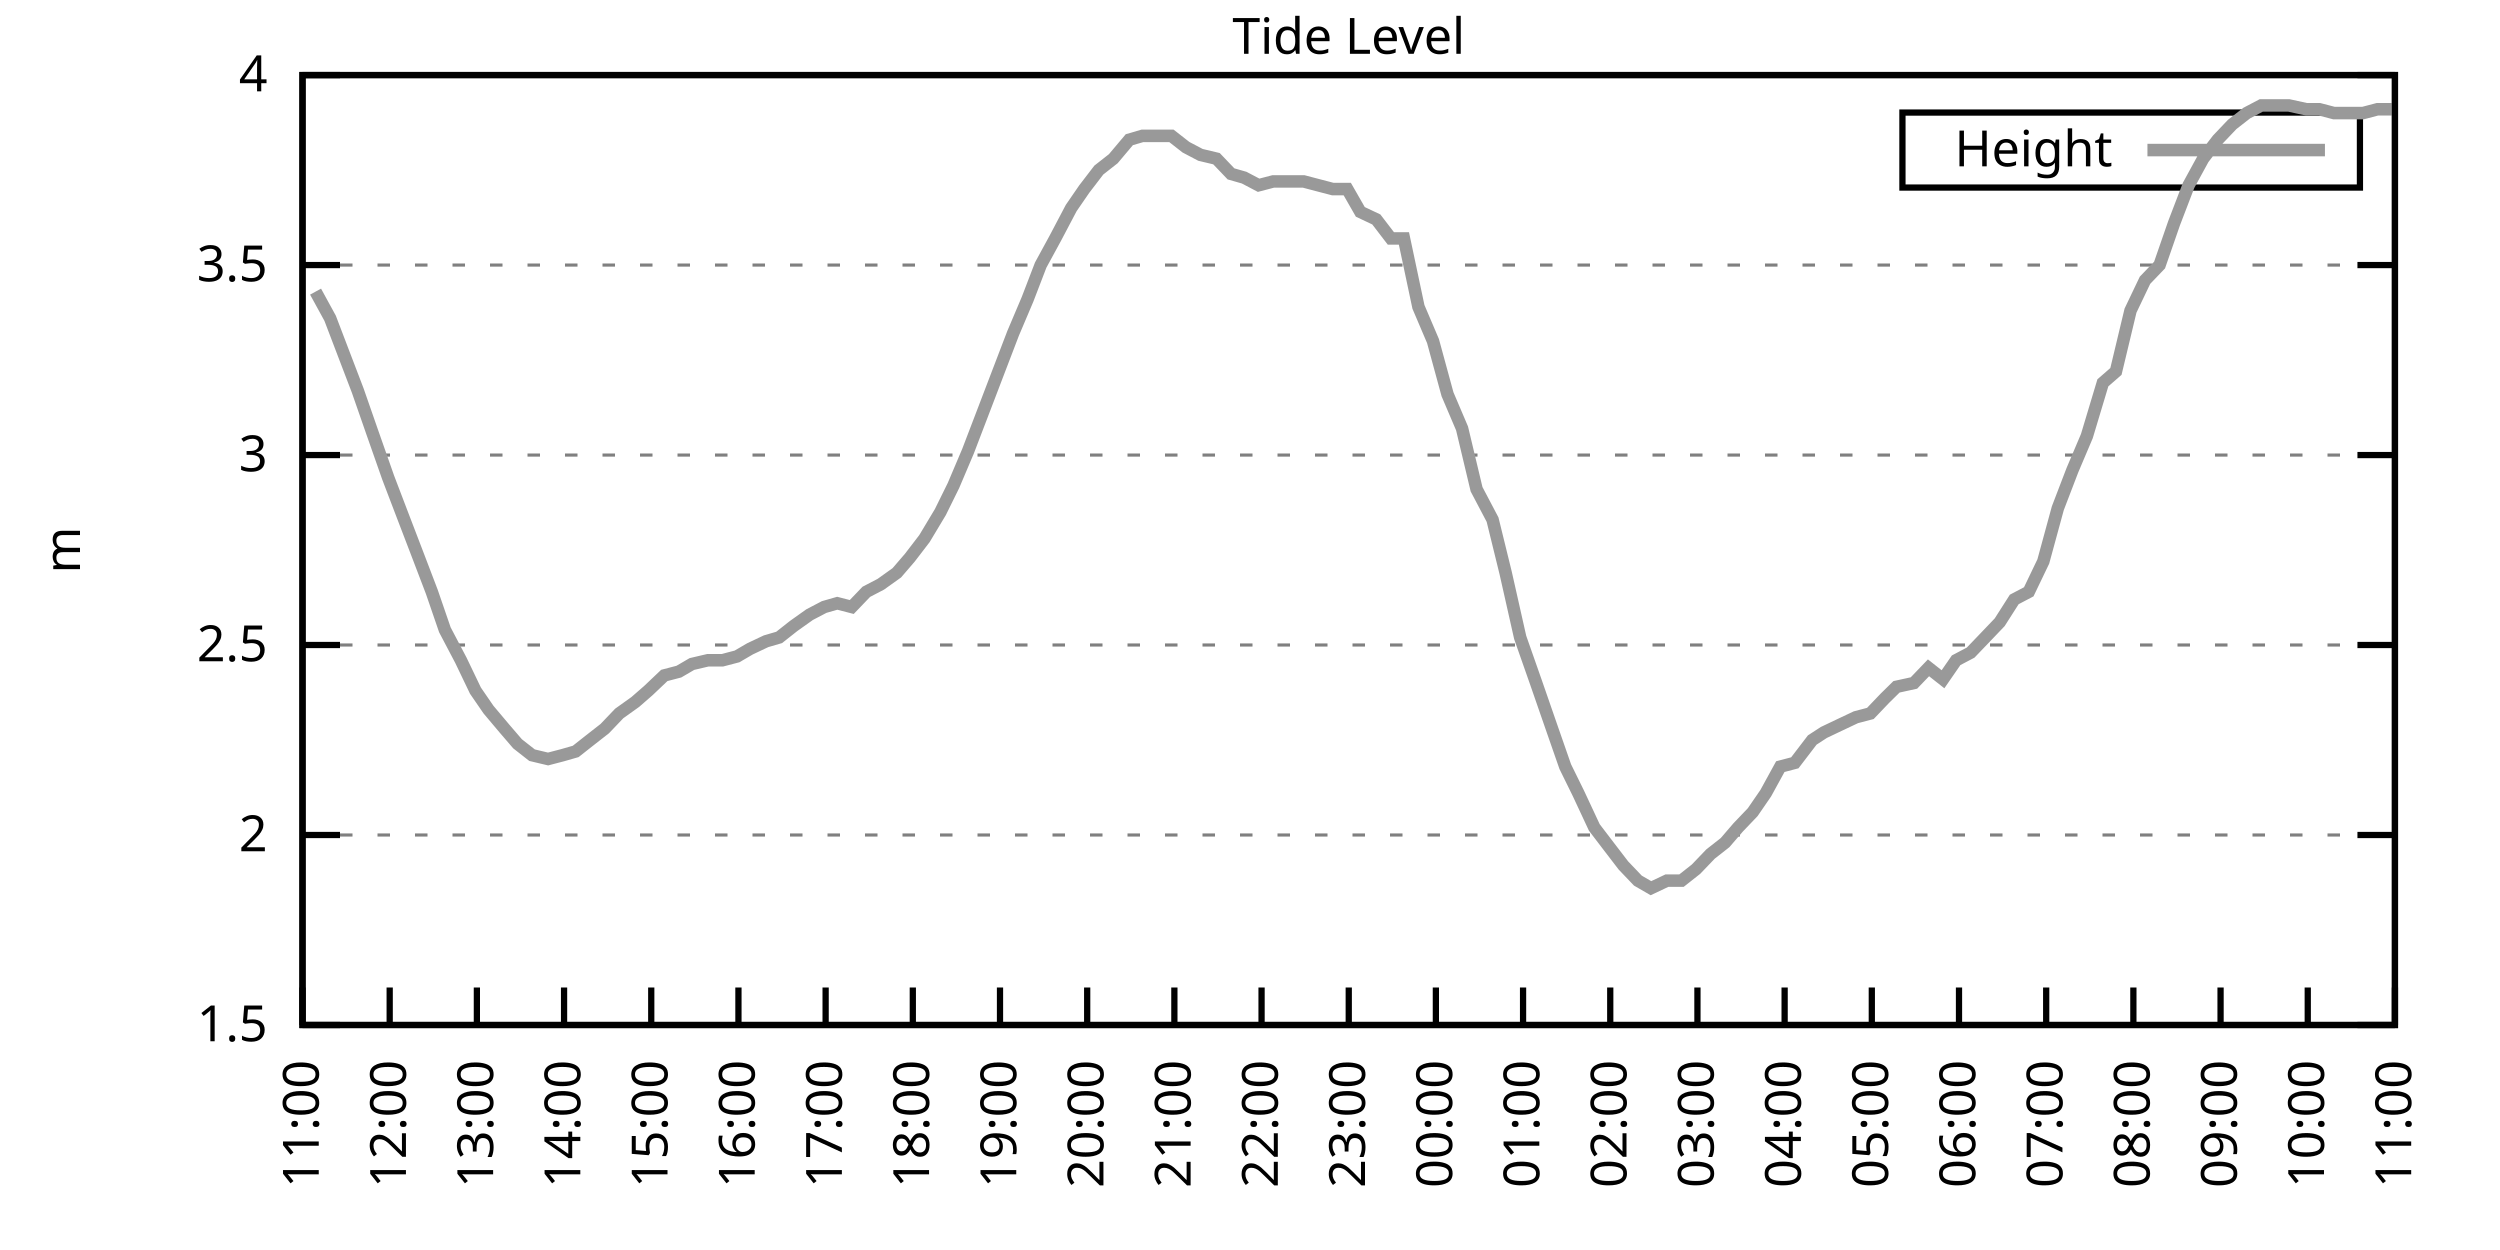
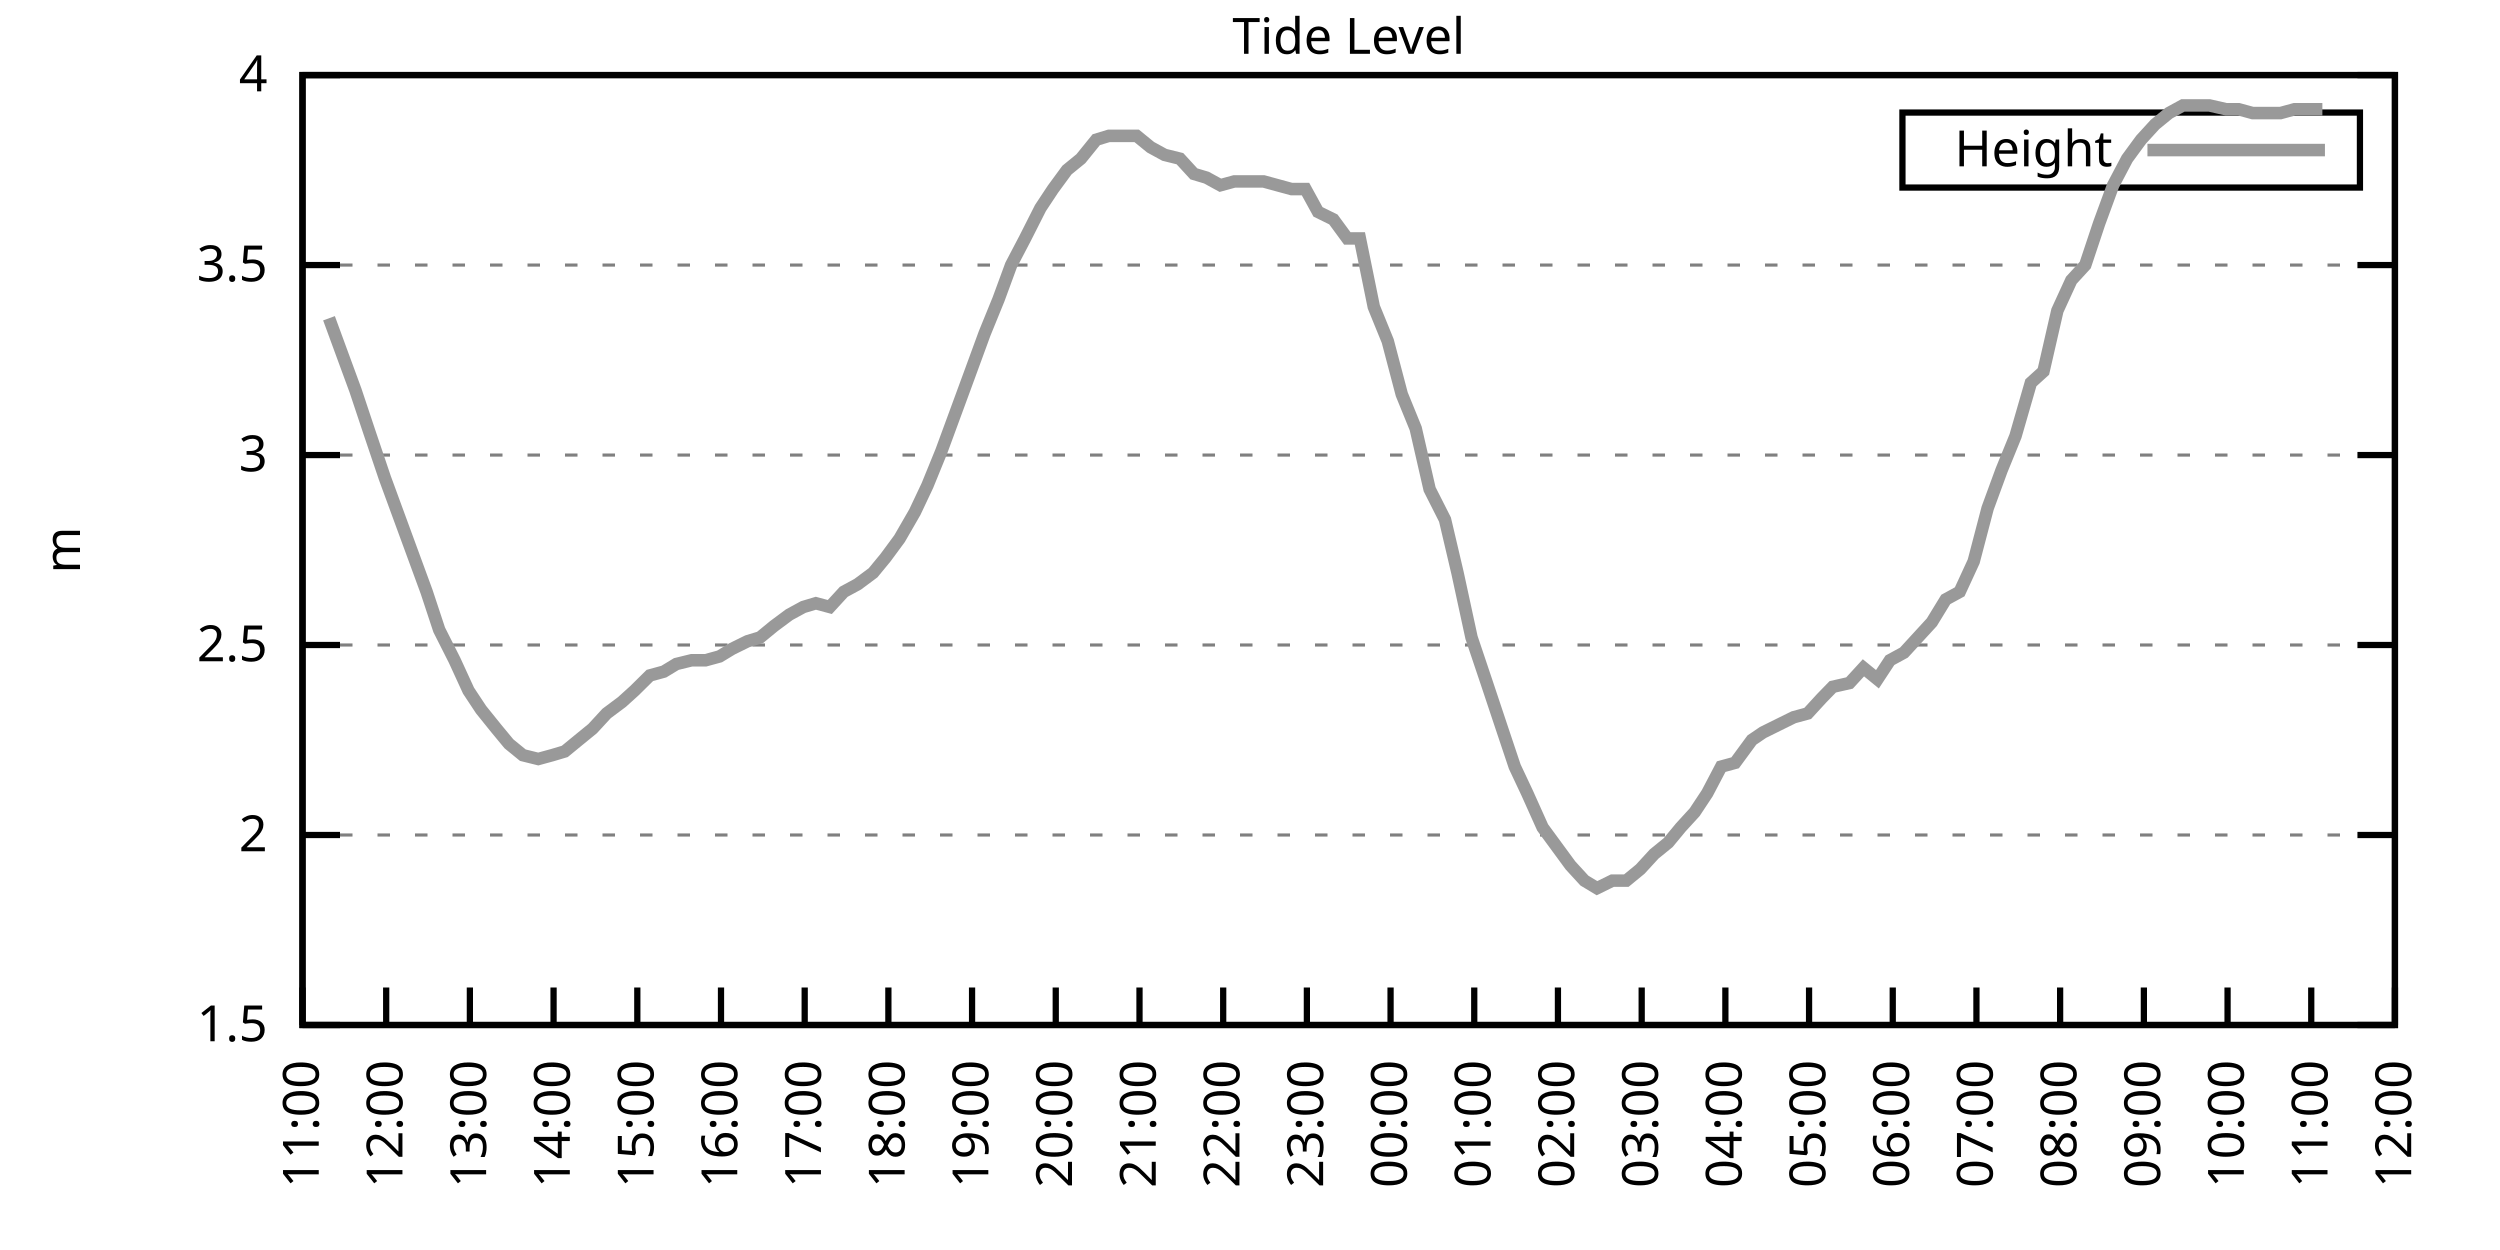
<svg xmlns="http://www.w3.org/2000/svg" xmlns:xlink="http://www.w3.org/1999/xlink" width="400" height="200" viewBox="0 0 400 200">
  <g id="gnuplot_canvas">
    <rect x="0" y="0" width="400" height="200" fill="none" />
    <defs>
      <circle id="gpDot" r="0.5" stroke-width="0.5" stroke="currentColor" />
      <path id="gpPt0" stroke-width="0.333" stroke="currentColor" d="M-1,0 h2 M0,-1 v2" />
      <path id="gpPt1" stroke-width="0.333" stroke="currentColor" d="M-1,-1 L1,1 M1,-1 L-1,1" />
      <path id="gpPt2" stroke-width="0.333" stroke="currentColor" d="M-1,0 L1,0 M0,-1 L0,1 M-1,-1 L1,1 M-1,1 L1,-1" />
      <rect id="gpPt3" stroke-width="0.333" stroke="currentColor" x="-1" y="-1" width="2" height="2" />
      <rect id="gpPt4" stroke-width="0.333" stroke="currentColor" fill="currentColor" x="-1" y="-1" width="2" height="2" />
      <circle id="gpPt5" stroke-width="0.333" stroke="currentColor" cx="0" cy="0" r="1" />
      <use xlink:href="#gpPt5" id="gpPt6" fill="currentColor" stroke="none" />
      <path id="gpPt7" stroke-width="0.333" stroke="currentColor" d="M0,-1.33 L-1.33,0.67 L1.33,0.67 z" />
      <use xlink:href="#gpPt7" id="gpPt8" fill="currentColor" stroke="none" />
      <use xlink:href="#gpPt7" id="gpPt9" stroke="currentColor" transform="rotate(180)" />
      <use xlink:href="#gpPt9" id="gpPt10" fill="currentColor" stroke="none" />
      <use xlink:href="#gpPt3" id="gpPt11" stroke="currentColor" transform="rotate(45)" />
      <use xlink:href="#gpPt11" id="gpPt12" fill="currentColor" stroke="none" />
      <path id="gpPt13" stroke-width="0.333" stroke="currentColor" d="M0,1.330 L1.265,0.411 L0.782,-1.067 L-0.782,-1.076 L-1.265,0.411 z" />
      <use xlink:href="#gpPt13" id="gpPt14" fill="currentColor" stroke="none" />
      <filter id="textbox" filterUnits="objectBoundingBox" x="0" y="0" height="1" width="1">
        <feFlood flood-color="white" flood-opacity="1" result="bgnd" />
        <feComposite in="SourceGraphic" in2="bgnd" operator="atop" />
      </filter>
      <filter id="greybox" filterUnits="objectBoundingBox" x="0" y="0" height="1" width="1">
        <feFlood flood-color="lightgrey" flood-opacity="1" result="grey" />
        <feComposite in="SourceGraphic" in2="grey" operator="atop" />
      </filter>
    </defs>
    <g fill="none" color="white" stroke="currentColor" stroke-width="1.00" stroke-linecap="butt" stroke-linejoin="miter">
</g>
    <g fill="none" color="black" stroke="currentColor" stroke-width="1.00" stroke-linecap="butt" stroke-linejoin="miter">
      <g stroke="none" shape-rendering="crispEdges">
        <polygon fill="rgb(255, 255, 255)" points="48.40,164.00 383.18,164.00 383.18,12.02 48.40,12.02 " />
      </g>
    </g>
    <g fill="none" color="black" stroke="currentColor" stroke-width="1.00" stroke-linecap="butt" stroke-linejoin="miter">
</g>
    <g fill="none" color="black" stroke="black" stroke-width="0.50" stroke-linecap="butt" stroke-linejoin="miter">
</g>
    <g fill="none" color="gray" stroke="currentColor" stroke-width="0.50" stroke-linecap="butt" stroke-linejoin="miter">
      <path stroke="gray" stroke-dasharray="2,4" class="gridline" d="M48.40,164.00 L383.19,164.00  " />
    </g>
    <g fill="none" color="gray" stroke="gray" stroke-width="1.00" stroke-linecap="butt" stroke-linejoin="miter">
</g>
    <g fill="none" color="black" stroke="currentColor" stroke-width="1.00" stroke-linecap="butt" stroke-linejoin="miter">
      <path stroke="black" d="M48.40,164.00 L54.40,164.00 M383.19,164.00 L377.19,164.00  " />
      <g transform="translate(42.80,166.60)" stroke="none" fill="black" font-family="Sans" font-size="8.00" text-anchor="end">
        <text>
          <tspan font-family="Sans"> 1.5</tspan>
        </text>
      </g>
    </g>
    <g fill="none" color="black" stroke="currentColor" stroke-width="1.00" stroke-linecap="butt" stroke-linejoin="miter">
</g>
    <g fill="none" color="black" stroke="black" stroke-width="0.50" stroke-linecap="butt" stroke-linejoin="miter">
</g>
    <g fill="none" color="gray" stroke="currentColor" stroke-width="0.50" stroke-linecap="butt" stroke-linejoin="miter">
      <path stroke="gray" stroke-dasharray="2,4" class="gridline" d="M48.40,133.60 L383.19,133.60  " />
    </g>
    <g fill="none" color="gray" stroke="gray" stroke-width="1.00" stroke-linecap="butt" stroke-linejoin="miter">
</g>
    <g fill="none" color="black" stroke="currentColor" stroke-width="1.00" stroke-linecap="butt" stroke-linejoin="miter">
      <path stroke="black" d="M48.40,133.60 L54.40,133.60 M383.19,133.60 L377.19,133.60  " />
      <g transform="translate(42.80,136.20)" stroke="none" fill="black" font-family="Sans" font-size="8.00" text-anchor="end">
        <text>
          <tspan font-family="Sans"> 2</tspan>
        </text>
      </g>
    </g>
    <g fill="none" color="black" stroke="currentColor" stroke-width="1.00" stroke-linecap="butt" stroke-linejoin="miter">
</g>
    <g fill="none" color="black" stroke="black" stroke-width="0.50" stroke-linecap="butt" stroke-linejoin="miter">
</g>
    <g fill="none" color="gray" stroke="currentColor" stroke-width="0.50" stroke-linecap="butt" stroke-linejoin="miter">
      <path stroke="gray" stroke-dasharray="2,4" class="gridline" d="M48.40,103.20 L383.19,103.20  " />
    </g>
    <g fill="none" color="gray" stroke="gray" stroke-width="1.00" stroke-linecap="butt" stroke-linejoin="miter">
</g>
    <g fill="none" color="black" stroke="currentColor" stroke-width="1.00" stroke-linecap="butt" stroke-linejoin="miter">
      <path stroke="black" d="M48.40,103.20 L54.40,103.20 M383.19,103.20 L377.19,103.20  " />
      <g transform="translate(42.80,105.80)" stroke="none" fill="black" font-family="Sans" font-size="8.00" text-anchor="end">
        <text>
          <tspan font-family="Sans"> 2.5</tspan>
        </text>
      </g>
    </g>
    <g fill="none" color="black" stroke="currentColor" stroke-width="1.00" stroke-linecap="butt" stroke-linejoin="miter">
</g>
    <g fill="none" color="black" stroke="black" stroke-width="0.50" stroke-linecap="butt" stroke-linejoin="miter">
</g>
    <g fill="none" color="gray" stroke="currentColor" stroke-width="0.50" stroke-linecap="butt" stroke-linejoin="miter">
      <path stroke="gray" stroke-dasharray="2,4" class="gridline" d="M48.40,72.81 L383.19,72.81  " />
    </g>
    <g fill="none" color="gray" stroke="gray" stroke-width="1.00" stroke-linecap="butt" stroke-linejoin="miter">
</g>
    <g fill="none" color="black" stroke="currentColor" stroke-width="1.00" stroke-linecap="butt" stroke-linejoin="miter">
      <path stroke="black" d="M48.40,72.81 L54.40,72.81 M383.19,72.81 L377.19,72.81  " />
      <g transform="translate(42.80,75.41)" stroke="none" fill="black" font-family="Sans" font-size="8.00" text-anchor="end">
        <text>
          <tspan font-family="Sans"> 3</tspan>
        </text>
      </g>
    </g>
    <g fill="none" color="black" stroke="currentColor" stroke-width="1.00" stroke-linecap="butt" stroke-linejoin="miter">
</g>
    <g fill="none" color="black" stroke="black" stroke-width="0.50" stroke-linecap="butt" stroke-linejoin="miter">
</g>
    <g fill="none" color="gray" stroke="currentColor" stroke-width="0.50" stroke-linecap="butt" stroke-linejoin="miter">
      <path stroke="gray" stroke-dasharray="2,4" class="gridline" d="M48.40,42.41 L383.19,42.41  " />
    </g>
    <g fill="none" color="gray" stroke="gray" stroke-width="1.00" stroke-linecap="butt" stroke-linejoin="miter">
</g>
    <g fill="none" color="black" stroke="currentColor" stroke-width="1.00" stroke-linecap="butt" stroke-linejoin="miter">
      <path stroke="black" d="M48.40,42.41 L54.40,42.41 M383.19,42.41 L377.19,42.41  " />
      <g transform="translate(42.80,45.01)" stroke="none" fill="black" font-family="Sans" font-size="8.00" text-anchor="end">
        <text>
          <tspan font-family="Sans"> 3.5</tspan>
        </text>
      </g>
    </g>
    <g fill="none" color="black" stroke="currentColor" stroke-width="1.00" stroke-linecap="butt" stroke-linejoin="miter">
</g>
    <g fill="none" color="black" stroke="black" stroke-width="0.50" stroke-linecap="butt" stroke-linejoin="miter">
</g>
    <g fill="none" color="gray" stroke="currentColor" stroke-width="0.50" stroke-linecap="butt" stroke-linejoin="miter">
      <path stroke="gray" stroke-dasharray="2,4" class="gridline" d="M48.40,12.01 L383.19,12.01  " />
    </g>
    <g fill="none" color="gray" stroke="gray" stroke-width="1.00" stroke-linecap="butt" stroke-linejoin="miter">
</g>
    <g fill="none" color="black" stroke="currentColor" stroke-width="1.00" stroke-linecap="butt" stroke-linejoin="miter">
      <path stroke="black" d="M48.40,12.01 L54.40,12.01 M383.19,12.01 L377.19,12.01  " />
      <g transform="translate(42.80,14.61)" stroke="none" fill="black" font-family="Sans" font-size="8.00" text-anchor="end">
        <text>
          <tspan font-family="Sans"> 4</tspan>
        </text>
      </g>
    </g>
    <g fill="none" color="black" stroke="currentColor" stroke-width="1.00" stroke-linecap="butt" stroke-linejoin="miter">
      <path stroke="black" d="M48.40,164.00 L48.40,158.00  " />
      <g transform="translate(51.00,169.60) rotate(270.00)" stroke="none" fill="black" font-family="Sans" font-size="8.00" text-anchor="end">
        <text>
          <tspan font-family="Sans">11:00</tspan>
        </text>
      </g>
    </g>
    <g fill="none" color="black" stroke="currentColor" stroke-width="1.00" stroke-linecap="butt" stroke-linejoin="miter">
-       <path stroke="black" d="M62.35,164.00 L62.35,158.00  " />
-       <g transform="translate(64.95,169.60) rotate(270.00)" stroke="none" fill="black" font-family="Sans" font-size="8.00" text-anchor="end">
+       <path stroke="black" d="M61.79,164.00 L61.79,158.00  " />
+       <g transform="translate(64.39,169.60) rotate(270.00)" stroke="none" fill="black" font-family="Sans" font-size="8.00" text-anchor="end">
        <text>
          <tspan font-family="Sans">12:00</tspan>
        </text>
      </g>
    </g>
    <g fill="none" color="black" stroke="currentColor" stroke-width="1.00" stroke-linecap="butt" stroke-linejoin="miter">
-       <path stroke="black" d="M76.30,164.00 L76.30,158.00  " />
-       <g transform="translate(78.90,169.60) rotate(270.00)" stroke="none" fill="black" font-family="Sans" font-size="8.00" text-anchor="end">
+       <path stroke="black" d="M75.18,164.00 L75.18,158.00  " />
+       <g transform="translate(77.78,169.60) rotate(270.00)" stroke="none" fill="black" font-family="Sans" font-size="8.00" text-anchor="end">
        <text>
          <tspan font-family="Sans">13:00</tspan>
        </text>
      </g>
    </g>
    <g fill="none" color="black" stroke="currentColor" stroke-width="1.00" stroke-linecap="butt" stroke-linejoin="miter">
-       <path stroke="black" d="M90.25,164.00 L90.25,158.00  " />
-       <g transform="translate(92.85,169.60) rotate(270.00)" stroke="none" fill="black" font-family="Sans" font-size="8.00" text-anchor="end">
+       <path stroke="black" d="M88.57,164.00 L88.57,158.00  " />
+       <g transform="translate(91.17,169.60) rotate(270.00)" stroke="none" fill="black" font-family="Sans" font-size="8.00" text-anchor="end">
        <text>
          <tspan font-family="Sans">14:00</tspan>
        </text>
      </g>
    </g>
    <g fill="none" color="black" stroke="currentColor" stroke-width="1.00" stroke-linecap="butt" stroke-linejoin="miter">
-       <path stroke="black" d="M104.20,164.00 L104.20,158.00  " />
-       <g transform="translate(106.80,169.60) rotate(270.00)" stroke="none" fill="black" font-family="Sans" font-size="8.00" text-anchor="end">
+       <path stroke="black" d="M101.97,164.00 L101.97,158.00  " />
+       <g transform="translate(104.57,169.60) rotate(270.00)" stroke="none" fill="black" font-family="Sans" font-size="8.00" text-anchor="end">
        <text>
          <tspan font-family="Sans">15:00</tspan>
        </text>
      </g>
    </g>
    <g fill="none" color="black" stroke="currentColor" stroke-width="1.00" stroke-linecap="butt" stroke-linejoin="miter">
-       <path stroke="black" d="M118.15,164.00 L118.15,158.00  " />
-       <g transform="translate(120.75,169.60) rotate(270.00)" stroke="none" fill="black" font-family="Sans" font-size="8.00" text-anchor="end">
+       <path stroke="black" d="M115.36,164.00 L115.36,158.00  " />
+       <g transform="translate(117.96,169.60) rotate(270.00)" stroke="none" fill="black" font-family="Sans" font-size="8.00" text-anchor="end">
        <text>
          <tspan font-family="Sans">16:00</tspan>
        </text>
      </g>
    </g>
    <g fill="none" color="black" stroke="currentColor" stroke-width="1.00" stroke-linecap="butt" stroke-linejoin="miter">
-       <path stroke="black" d="M132.10,164.00 L132.10,158.00  " />
-       <g transform="translate(134.70,169.60) rotate(270.00)" stroke="none" fill="black" font-family="Sans" font-size="8.00" text-anchor="end">
+       <path stroke="black" d="M128.75,164.00 L128.75,158.00  " />
+       <g transform="translate(131.35,169.60) rotate(270.00)" stroke="none" fill="black" font-family="Sans" font-size="8.00" text-anchor="end">
        <text>
          <tspan font-family="Sans">17:00</tspan>
        </text>
      </g>
    </g>
    <g fill="none" color="black" stroke="currentColor" stroke-width="1.00" stroke-linecap="butt" stroke-linejoin="miter">
-       <path stroke="black" d="M146.05,164.00 L146.05,158.00  " />
-       <g transform="translate(148.65,169.60) rotate(270.00)" stroke="none" fill="black" font-family="Sans" font-size="8.00" text-anchor="end">
+       <path stroke="black" d="M142.14,164.00 L142.14,158.00  " />
+       <g transform="translate(144.74,169.60) rotate(270.00)" stroke="none" fill="black" font-family="Sans" font-size="8.00" text-anchor="end">
        <text>
          <tspan font-family="Sans">18:00</tspan>
        </text>
      </g>
    </g>
    <g fill="none" color="black" stroke="currentColor" stroke-width="1.00" stroke-linecap="butt" stroke-linejoin="miter">
-       <path stroke="black" d="M160.00,164.00 L160.00,158.00  " />
-       <g transform="translate(162.60,169.60) rotate(270.00)" stroke="none" fill="black" font-family="Sans" font-size="8.00" text-anchor="end">
+       <path stroke="black" d="M155.53,164.00 L155.53,158.00  " />
+       <g transform="translate(158.13,169.60) rotate(270.00)" stroke="none" fill="black" font-family="Sans" font-size="8.00" text-anchor="end">
        <text>
          <tspan font-family="Sans">19:00</tspan>
        </text>
      </g>
    </g>
    <g fill="none" color="black" stroke="currentColor" stroke-width="1.00" stroke-linecap="butt" stroke-linejoin="miter">
-       <path stroke="black" d="M173.95,164.00 L173.95,158.00  " />
-       <g transform="translate(176.55,169.60) rotate(270.00)" stroke="none" fill="black" font-family="Sans" font-size="8.00" text-anchor="end">
+       <path stroke="black" d="M168.92,164.00 L168.92,158.00  " />
+       <g transform="translate(171.52,169.60) rotate(270.00)" stroke="none" fill="black" font-family="Sans" font-size="8.00" text-anchor="end">
        <text>
          <tspan font-family="Sans">20:00</tspan>
        </text>
      </g>
    </g>
    <g fill="none" color="black" stroke="currentColor" stroke-width="1.00" stroke-linecap="butt" stroke-linejoin="miter">
-       <path stroke="black" d="M187.90,164.00 L187.90,158.00  " />
-       <g transform="translate(190.50,169.60) rotate(270.00)" stroke="none" fill="black" font-family="Sans" font-size="8.00" text-anchor="end">
+       <path stroke="black" d="M182.32,164.00 L182.32,158.00  " />
+       <g transform="translate(184.92,169.60) rotate(270.00)" stroke="none" fill="black" font-family="Sans" font-size="8.00" text-anchor="end">
        <text>
          <tspan font-family="Sans">21:00</tspan>
        </text>
      </g>
    </g>
    <g fill="none" color="black" stroke="currentColor" stroke-width="1.00" stroke-linecap="butt" stroke-linejoin="miter">
-       <path stroke="black" d="M201.85,164.00 L201.85,158.00  " />
-       <g transform="translate(204.45,169.60) rotate(270.00)" stroke="none" fill="black" font-family="Sans" font-size="8.00" text-anchor="end">
+       <path stroke="black" d="M195.71,164.00 L195.71,158.00  " />
+       <g transform="translate(198.31,169.60) rotate(270.00)" stroke="none" fill="black" font-family="Sans" font-size="8.00" text-anchor="end">
        <text>
          <tspan font-family="Sans">22:00</tspan>
        </text>
      </g>
    </g>
    <g fill="none" color="black" stroke="currentColor" stroke-width="1.00" stroke-linecap="butt" stroke-linejoin="miter">
-       <path stroke="black" d="M215.80,164.00 L215.80,158.00  " />
-       <g transform="translate(218.40,169.60) rotate(270.00)" stroke="none" fill="black" font-family="Sans" font-size="8.00" text-anchor="end">
+       <path stroke="black" d="M209.10,164.00 L209.10,158.00  " />
+       <g transform="translate(211.70,169.60) rotate(270.00)" stroke="none" fill="black" font-family="Sans" font-size="8.00" text-anchor="end">
        <text>
          <tspan font-family="Sans">23:00</tspan>
        </text>
      </g>
    </g>
    <g fill="none" color="black" stroke="currentColor" stroke-width="1.00" stroke-linecap="butt" stroke-linejoin="miter">
-       <path stroke="black" d="M229.74,164.00 L229.74,158.00  " />
-       <g transform="translate(232.34,169.60) rotate(270.00)" stroke="none" fill="black" font-family="Sans" font-size="8.00" text-anchor="end">
+       <path stroke="black" d="M222.49,164.00 L222.49,158.00  " />
+       <g transform="translate(225.09,169.60) rotate(270.00)" stroke="none" fill="black" font-family="Sans" font-size="8.00" text-anchor="end">
        <text>
          <tspan font-family="Sans">00:00</tspan>
        </text>
      </g>
    </g>
    <g fill="none" color="black" stroke="currentColor" stroke-width="1.00" stroke-linecap="butt" stroke-linejoin="miter">
-       <path stroke="black" d="M243.69,164.00 L243.69,158.00  " />
-       <g transform="translate(246.29,169.60) rotate(270.00)" stroke="none" fill="black" font-family="Sans" font-size="8.00" text-anchor="end">
+       <path stroke="black" d="M235.88,164.00 L235.88,158.00  " />
+       <g transform="translate(238.48,169.60) rotate(270.00)" stroke="none" fill="black" font-family="Sans" font-size="8.00" text-anchor="end">
        <text>
          <tspan font-family="Sans">01:00</tspan>
        </text>
      </g>
    </g>
    <g fill="none" color="black" stroke="currentColor" stroke-width="1.00" stroke-linecap="butt" stroke-linejoin="miter">
-       <path stroke="black" d="M257.64,164.00 L257.64,158.00  " />
-       <g transform="translate(260.24,169.60) rotate(270.00)" stroke="none" fill="black" font-family="Sans" font-size="8.00" text-anchor="end">
+       <path stroke="black" d="M249.27,164.00 L249.27,158.00  " />
+       <g transform="translate(251.87,169.60) rotate(270.00)" stroke="none" fill="black" font-family="Sans" font-size="8.00" text-anchor="end">
        <text>
          <tspan font-family="Sans">02:00</tspan>
        </text>
      </g>
    </g>
    <g fill="none" color="black" stroke="currentColor" stroke-width="1.00" stroke-linecap="butt" stroke-linejoin="miter">
-       <path stroke="black" d="M271.59,164.00 L271.59,158.00  " />
-       <g transform="translate(274.19,169.60) rotate(270.00)" stroke="none" fill="black" font-family="Sans" font-size="8.00" text-anchor="end">
+       <path stroke="black" d="M262.67,164.00 L262.67,158.00  " />
+       <g transform="translate(265.27,169.60) rotate(270.00)" stroke="none" fill="black" font-family="Sans" font-size="8.00" text-anchor="end">
        <text>
          <tspan font-family="Sans">03:00</tspan>
        </text>
      </g>
    </g>
    <g fill="none" color="black" stroke="currentColor" stroke-width="1.00" stroke-linecap="butt" stroke-linejoin="miter">
-       <path stroke="black" d="M285.54,164.00 L285.54,158.00  " />
-       <g transform="translate(288.14,169.60) rotate(270.00)" stroke="none" fill="black" font-family="Sans" font-size="8.00" text-anchor="end">
+       <path stroke="black" d="M276.06,164.00 L276.06,158.00  " />
+       <g transform="translate(278.66,169.60) rotate(270.00)" stroke="none" fill="black" font-family="Sans" font-size="8.00" text-anchor="end">
        <text>
          <tspan font-family="Sans">04:00</tspan>
        </text>
      </g>
    </g>
    <g fill="none" color="black" stroke="currentColor" stroke-width="1.00" stroke-linecap="butt" stroke-linejoin="miter">
-       <path stroke="black" d="M299.49,164.00 L299.49,158.00  " />
-       <g transform="translate(302.09,169.60) rotate(270.00)" stroke="none" fill="black" font-family="Sans" font-size="8.00" text-anchor="end">
+       <path stroke="black" d="M289.45,164.00 L289.45,158.00  " />
+       <g transform="translate(292.05,169.60) rotate(270.00)" stroke="none" fill="black" font-family="Sans" font-size="8.00" text-anchor="end">
        <text>
          <tspan font-family="Sans">05:00</tspan>
        </text>
      </g>
    </g>
    <g fill="none" color="black" stroke="currentColor" stroke-width="1.00" stroke-linecap="butt" stroke-linejoin="miter">
-       <path stroke="black" d="M313.44,164.00 L313.44,158.00  " />
-       <g transform="translate(316.04,169.60) rotate(270.00)" stroke="none" fill="black" font-family="Sans" font-size="8.00" text-anchor="end">
+       <path stroke="black" d="M302.84,164.00 L302.84,158.00  " />
+       <g transform="translate(305.44,169.60) rotate(270.00)" stroke="none" fill="black" font-family="Sans" font-size="8.00" text-anchor="end">
        <text>
          <tspan font-family="Sans">06:00</tspan>
        </text>
      </g>
    </g>
    <g fill="none" color="black" stroke="currentColor" stroke-width="1.00" stroke-linecap="butt" stroke-linejoin="miter">
-       <path stroke="black" d="M327.39,164.00 L327.39,158.00  " />
-       <g transform="translate(329.99,169.60) rotate(270.00)" stroke="none" fill="black" font-family="Sans" font-size="8.00" text-anchor="end">
+       <path stroke="black" d="M316.23,164.00 L316.23,158.00  " />
+       <g transform="translate(318.83,169.60) rotate(270.00)" stroke="none" fill="black" font-family="Sans" font-size="8.00" text-anchor="end">
        <text>
          <tspan font-family="Sans">07:00</tspan>
        </text>
      </g>
    </g>
    <g fill="none" color="black" stroke="currentColor" stroke-width="1.00" stroke-linecap="butt" stroke-linejoin="miter">
-       <path stroke="black" d="M341.34,164.00 L341.34,158.00  " />
-       <g transform="translate(343.94,169.60) rotate(270.00)" stroke="none" fill="black" font-family="Sans" font-size="8.00" text-anchor="end">
+       <path stroke="black" d="M329.62,164.00 L329.62,158.00  " />
+       <g transform="translate(332.22,169.60) rotate(270.00)" stroke="none" fill="black" font-family="Sans" font-size="8.00" text-anchor="end">
        <text>
          <tspan font-family="Sans">08:00</tspan>
        </text>
      </g>
    </g>
    <g fill="none" color="black" stroke="currentColor" stroke-width="1.00" stroke-linecap="butt" stroke-linejoin="miter">
-       <path stroke="black" d="M355.29,164.00 L355.29,158.00  " />
-       <g transform="translate(357.89,169.60) rotate(270.00)" stroke="none" fill="black" font-family="Sans" font-size="8.00" text-anchor="end">
+       <path stroke="black" d="M343.02,164.00 L343.02,158.00  " />
+       <g transform="translate(345.62,169.60) rotate(270.00)" stroke="none" fill="black" font-family="Sans" font-size="8.00" text-anchor="end">
        <text>
          <tspan font-family="Sans">09:00</tspan>
        </text>
      </g>
    </g>
    <g fill="none" color="black" stroke="currentColor" stroke-width="1.00" stroke-linecap="butt" stroke-linejoin="miter">
-       <path stroke="black" d="M369.24,164.00 L369.24,158.00  " />
-       <g transform="translate(371.84,169.60) rotate(270.00)" stroke="none" fill="black" font-family="Sans" font-size="8.00" text-anchor="end">
+       <path stroke="black" d="M356.41,164.00 L356.41,158.00  " />
+       <g transform="translate(359.01,169.60) rotate(270.00)" stroke="none" fill="black" font-family="Sans" font-size="8.00" text-anchor="end">
        <text>
          <tspan font-family="Sans">10:00</tspan>
+         </text>
+       </g>
+     </g>
+     <g fill="none" color="black" stroke="currentColor" stroke-width="1.00" stroke-linecap="butt" stroke-linejoin="miter">
+       <path stroke="black" d="M369.80,164.00 L369.80,158.00  " />
+       <g transform="translate(372.40,169.60) rotate(270.00)" stroke="none" fill="black" font-family="Sans" font-size="8.00" text-anchor="end">
+         <text>
+           <tspan font-family="Sans">11:00</tspan>
        </text>
      </g>
    </g>
    <g fill="none" color="black" stroke="currentColor" stroke-width="1.00" stroke-linecap="butt" stroke-linejoin="miter">
      <path stroke="black" d="M383.19,164.00 L383.19,158.00  " />
      <g transform="translate(385.79,169.60) rotate(270.00)" stroke="none" fill="black" font-family="Sans" font-size="8.00" text-anchor="end">
        <text>
-           <tspan font-family="Sans">11:00</tspan>
+           <tspan font-family="Sans">12:00</tspan>
        </text>
      </g>
    </g>
    <g fill="none" color="black" stroke="currentColor" stroke-width="1.00" stroke-linecap="butt" stroke-linejoin="miter">
</g>
    <g fill="none" color="black" stroke="currentColor" stroke-width="1.00" stroke-linecap="butt" stroke-linejoin="miter">
      <path stroke="black" d="M48.40,12.01 L48.40,164.00 L383.19,164.00 L383.19,12.01 L48.40,12.01 Z  " />
    </g>
    <g fill="none" color="black" stroke="currentColor" stroke-width="1.00" stroke-linecap="butt" stroke-linejoin="miter">
</g>
    <g fill="none" color="black" stroke="currentColor" stroke-width="1.00" stroke-linecap="butt" stroke-linejoin="miter">
      <path stroke="black" d="M304.39,30.01 L304.39,18.01 L377.59,18.01 L377.59,30.01 L304.39,30.01 Z  " />
    </g>
    <g id="Tide_level_plot_1">
      <g fill="none" color="white" stroke="black" stroke-width="2.00" stroke-linecap="butt" stroke-linejoin="miter">
</g>
      <g fill="none" color="black" stroke="currentColor" stroke-width="2.00" stroke-linecap="butt" stroke-linejoin="miter">
        <g transform="translate(337.99,26.61)" stroke="none" fill="black" font-family="Sans" font-size="8.00" text-anchor="end">
          <text>
            <tspan font-family="Sans">Height</tspan>
          </text>
        </g>
      </g>
      <g fill="none" color="black" stroke="currentColor" stroke-width="2.00" stroke-linecap="butt" stroke-linejoin="miter">
-         <path stroke="rgb(153, 153, 153)" d="M343.59,24.01 L371.99,24.01 M50.49,46.66 L52.82,50.92 L55.14,57.00 L57.23,62.47 L59.56,69.16 L62.12,76.45   L64.44,82.53 L66.77,88.61 L69.09,94.69 L71.18,100.77 L73.74,105.64 L76.07,110.50 L78.16,113.54 L80.72,116.58   L82.81,119.01 L85.13,120.83 L87.69,121.44 L90.02,120.83 L92.11,120.23 L94.43,118.40 L96.76,116.58 L99.08,114.15   L101.64,112.32 L103.73,110.50 L106.29,108.07 L108.62,107.46 L110.71,106.24 L113.27,105.64 L115.59,105.64 L117.92,105.03   L120.01,103.81 L122.57,102.60 L124.66,101.99 L126.98,100.16 L129.54,98.34 L131.87,97.12 L133.96,96.52 L136.28,97.12   L138.61,94.69 L140.93,93.48 L143.49,91.65 L145.58,89.22 L147.91,86.18 L150.46,81.93 L152.56,77.67 L154.88,72.20   L157.44,65.51 L159.53,60.04 L162.09,53.35 L164.41,47.88 L166.51,42.41 L168.83,38.15 L171.39,33.29 L173.48,30.25   L175.81,27.21 L178.13,25.39 L180.69,22.35 L182.78,21.74 L185.11,21.74 L187.43,21.74 L189.76,23.56 L192.08,24.78   L194.64,25.39 L196.96,27.82 L199.06,28.42 L201.38,29.64 L203.71,29.03 L206.03,29.03 L208.59,29.03 L210.91,29.64   L213.24,30.25 L215.56,30.25 L217.65,33.90 L220.21,35.11 L222.54,38.15 L224.63,38.15 L226.95,49.10 L229.28,54.57   L231.60,63.08 L233.93,68.55 L236.25,78.28 L238.81,83.14 L240.90,91.65 L243.23,101.99 L245.79,109.28 L248.11,115.97   L250.44,122.66 L252.53,126.91 L255.09,132.39 L257.41,135.43 L259.74,138.47 L262.06,140.90 L264.15,142.11 L266.71,140.90   L269.04,140.90 L271.36,139.07 L273.69,136.64 L276.01,134.82 L278.10,132.39 L280.43,129.95 L282.52,126.91 L284.85,122.66   L287.17,122.05 L289.96,118.40 L291.82,117.19 L294.38,115.97 L296.94,114.76 L299.26,114.15 L301.58,111.72 L303.44,109.89   L306.23,109.28 L308.56,106.85 L310.88,108.68 L312.98,105.64 L315.30,104.42 L317.63,101.99 L319.95,99.56 L322.28,95.91   L324.60,94.69 L326.93,89.83 L329.25,81.32 L331.58,75.24 L333.90,69.77 L336.46,61.25 L338.55,59.43 L340.88,49.70   L343.20,44.84 L345.53,42.41 L347.85,35.72 L350.18,29.64 L352.50,25.39 L354.83,22.35 L357.15,19.91 L359.48,18.09   L361.80,16.87 L364.13,16.87 L366.22,16.87 L369.01,17.48 L371.10,17.48 L373.43,18.09 L375.52,18.09 L378.08,18.09   L380.40,17.48 L382.73,17.48  " />
+         <path stroke="rgb(153, 153, 153)" d="M343.59,24.01 L371.99,24.01 M52.64,50.92 L54.87,57.00 L56.88,62.47 L59.11,69.16 L61.57,76.45 L63.80,82.53   L66.03,88.61 L68.26,94.69 L70.27,100.77 L72.73,105.64 L74.96,110.50 L76.97,113.54 L79.42,116.58 L81.43,119.01   L83.66,120.83 L86.12,121.44 L88.35,120.83 L90.36,120.23 L92.59,118.40 L94.82,116.58 L97.06,114.15 L99.51,112.32   L101.52,110.50 L103.98,108.07 L106.21,107.46 L108.22,106.24 L110.67,105.64 L112.90,105.64 L115.13,105.03 L117.14,103.81   L119.60,102.60 L121.61,101.99 L123.84,100.16 L126.29,98.34 L128.53,97.12 L130.54,96.52 L132.77,97.12 L135.00,94.69   L137.23,93.48 L139.69,91.65 L141.69,89.22 L143.93,86.18 L146.38,81.93 L148.39,77.67 L150.62,72.20 L153.08,65.51   L155.09,60.04 L157.54,53.35 L159.77,47.88 L161.78,42.41 L164.01,38.15 L166.47,33.29 L168.48,30.25 L170.71,27.21   L172.94,25.39 L175.40,22.35 L177.41,21.74 L179.64,21.74 L181.87,21.74 L184.10,23.56 L186.33,24.78 L188.79,25.39   L191.02,27.82 L193.03,28.42 L195.26,29.64 L197.49,29.03 L199.73,29.03 L202.18,29.03 L204.41,29.64 L206.64,30.25   L208.88,30.25 L210.88,33.90 L213.34,35.11 L215.57,38.15 L217.58,38.15 L219.81,49.10 L222.04,54.57 L224.28,63.08   L226.51,68.55 L228.74,78.28 L231.20,83.14 L233.20,91.65 L235.44,101.99 L237.89,109.28 L240.12,115.97 L242.36,122.66   L244.36,126.91 L246.82,132.39 L249.05,135.43 L251.28,138.47 L253.51,140.90 L255.52,142.11 L257.98,140.90 L260.21,140.90   L262.44,139.07 L264.67,136.64 L266.91,134.82 L268.92,132.39 L271.15,129.95 L273.16,126.91 L275.39,122.66 L277.62,122.05   L280.30,118.40 L282.08,117.19 L284.54,115.97 L286.99,114.76 L289.23,114.15 L291.46,111.72 L293.24,109.89 L295.92,109.28   L298.15,106.85 L300.39,108.68 L302.39,105.64 L304.63,104.42 L306.86,101.99 L309.09,99.56 L311.32,95.91 L313.55,94.69   L315.79,89.83 L318.02,81.32 L320.25,75.24 L322.48,69.77 L324.94,61.25 L326.95,59.43 L329.18,49.70 L331.41,44.84   L333.64,42.41 L335.87,35.72 L338.10,29.64 L340.34,25.39 L342.57,22.35 L344.80,19.91 L347.03,18.09 L349.26,16.87   L351.50,16.87 L353.51,16.87 L356.18,17.48 L358.19,17.48 L360.42,18.09 L362.43,18.09 L364.89,18.09 L367.12,17.48   L369.35,17.48 L371.58,17.48  " />
      </g>
    </g>
    <g fill="none" color="black" stroke="currentColor" stroke-width="2.00" stroke-linecap="butt" stroke-linejoin="miter">
</g>
    <g fill="none" color="black" stroke="black" stroke-width="1.00" stroke-linecap="butt" stroke-linejoin="miter">
</g>
    <g fill="none" color="black" stroke="currentColor" stroke-width="1.00" stroke-linecap="butt" stroke-linejoin="miter">
      <path stroke="black" d="M48.40,12.01 L48.40,164.00 L383.19,164.00 L383.19,12.01 L48.40,12.01 Z  " />
      <g transform="translate(12.80,88.01) rotate(270.00)" stroke="none" fill="black" font-family="Sans" font-size="8.00" text-anchor="middle">
        <text>
          <tspan font-family="Sans">m</tspan>
        </text>
      </g>
    </g>
    <g fill="none" color="black" stroke="currentColor" stroke-width="1.00" stroke-linecap="butt" stroke-linejoin="miter">
</g>
    <g fill="none" color="black" stroke="currentColor" stroke-width="1.00" stroke-linecap="butt" stroke-linejoin="miter">
      <g transform="translate(215.79,8.61)" stroke="none" fill="black" font-family="Sans" font-size="8.00" text-anchor="middle">
        <text>
          <tspan font-family="Sans">Tide Level</tspan>
        </text>
      </g>
    </g>
    <g fill="none" color="black" stroke="currentColor" stroke-width="1.00" stroke-linecap="butt" stroke-linejoin="miter">
</g>
  </g>
</svg>
